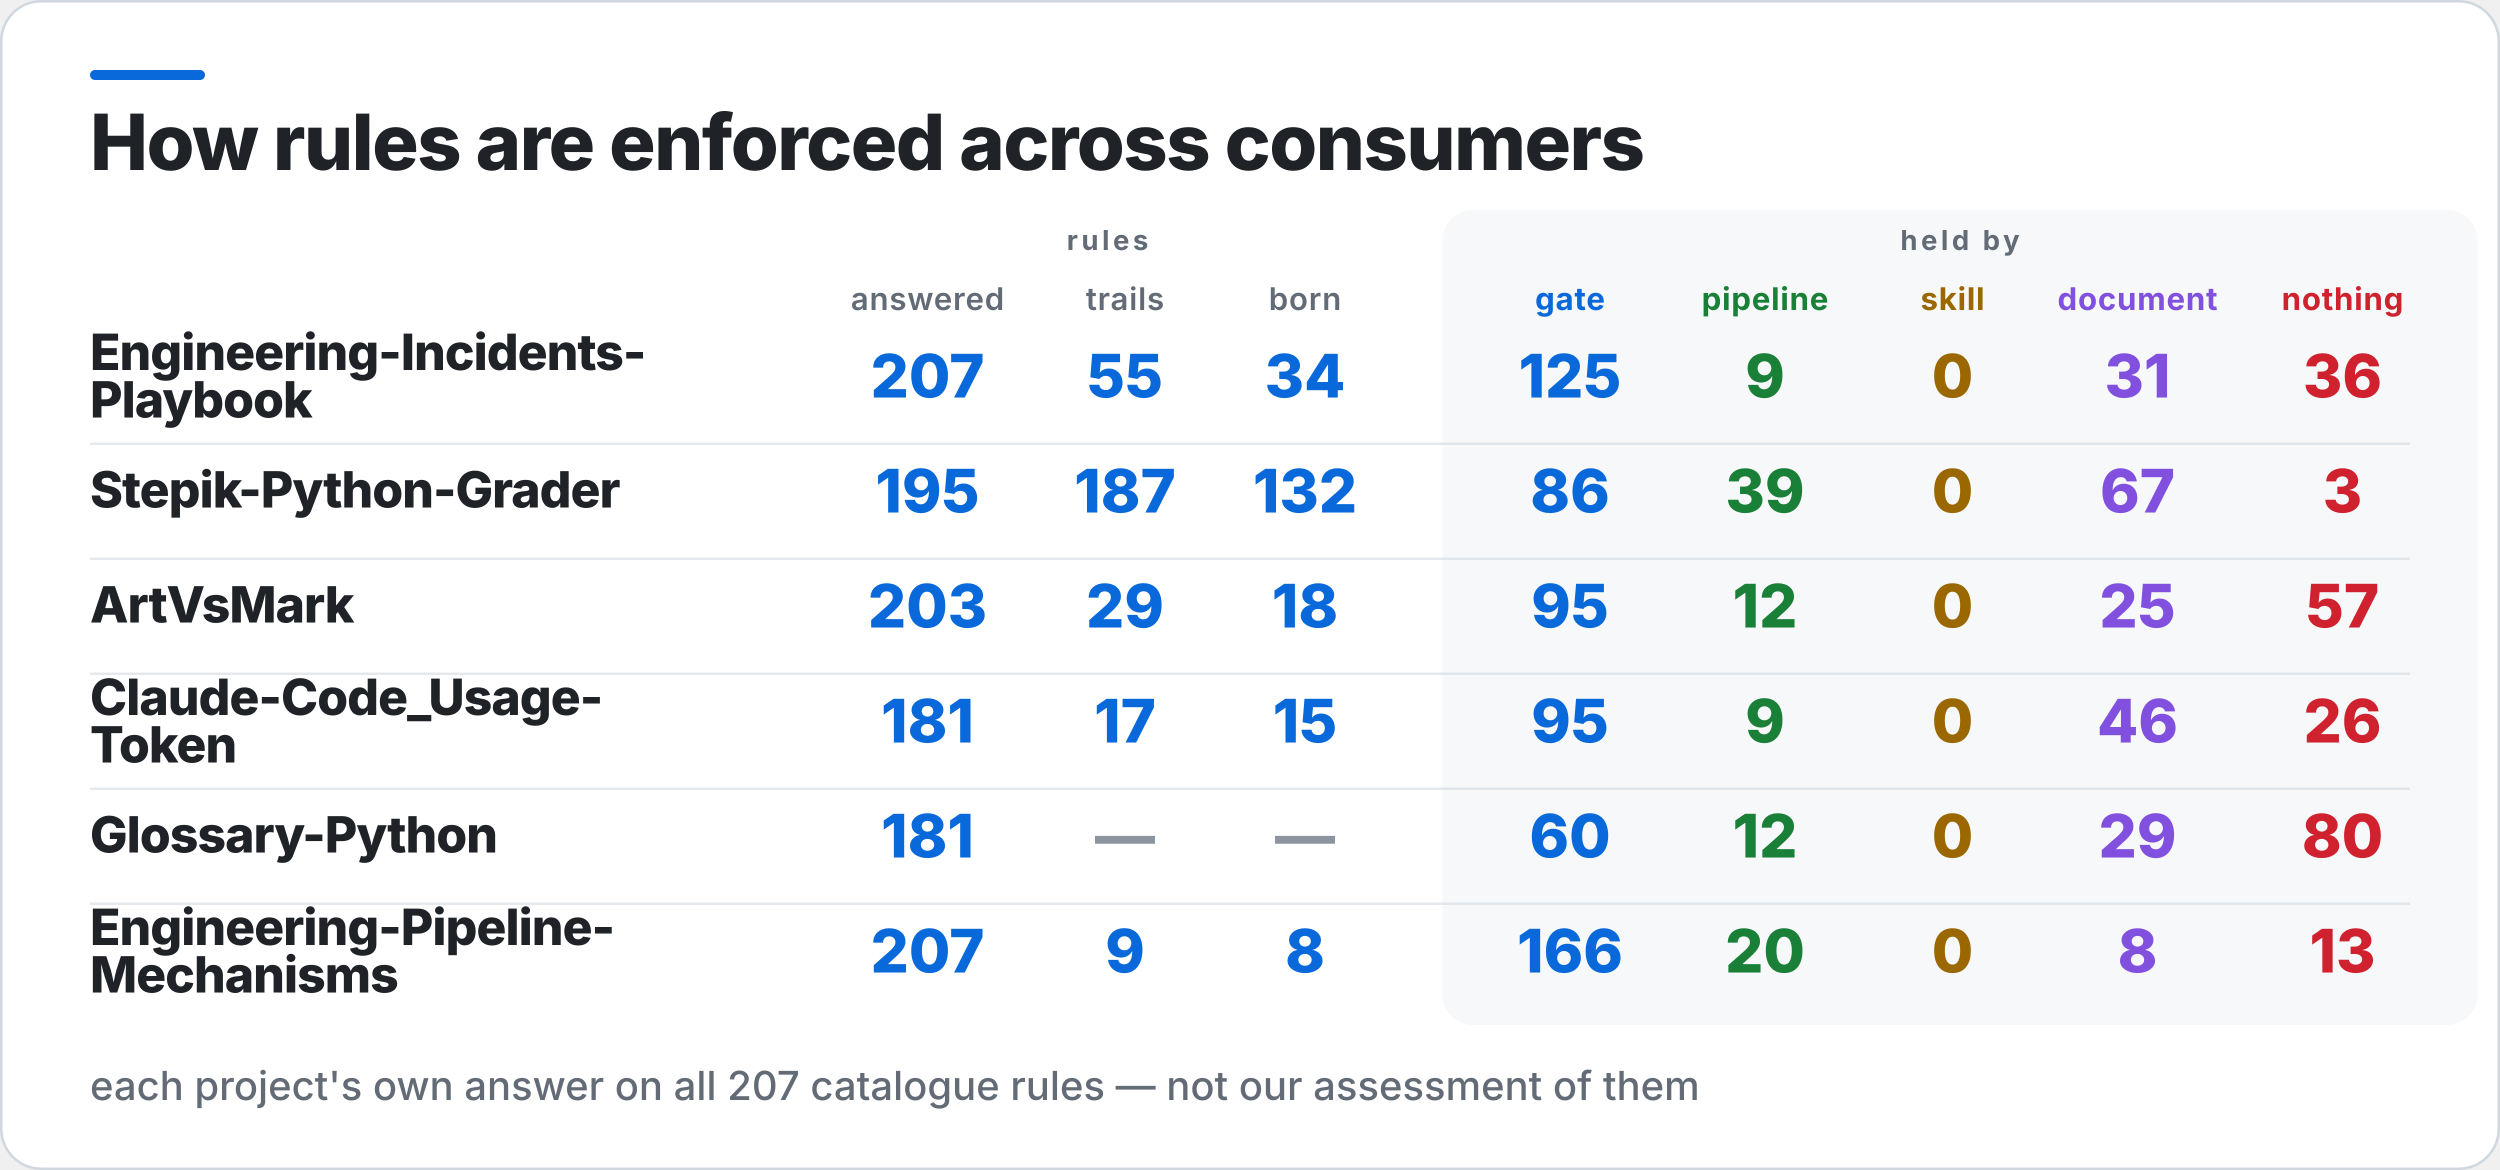
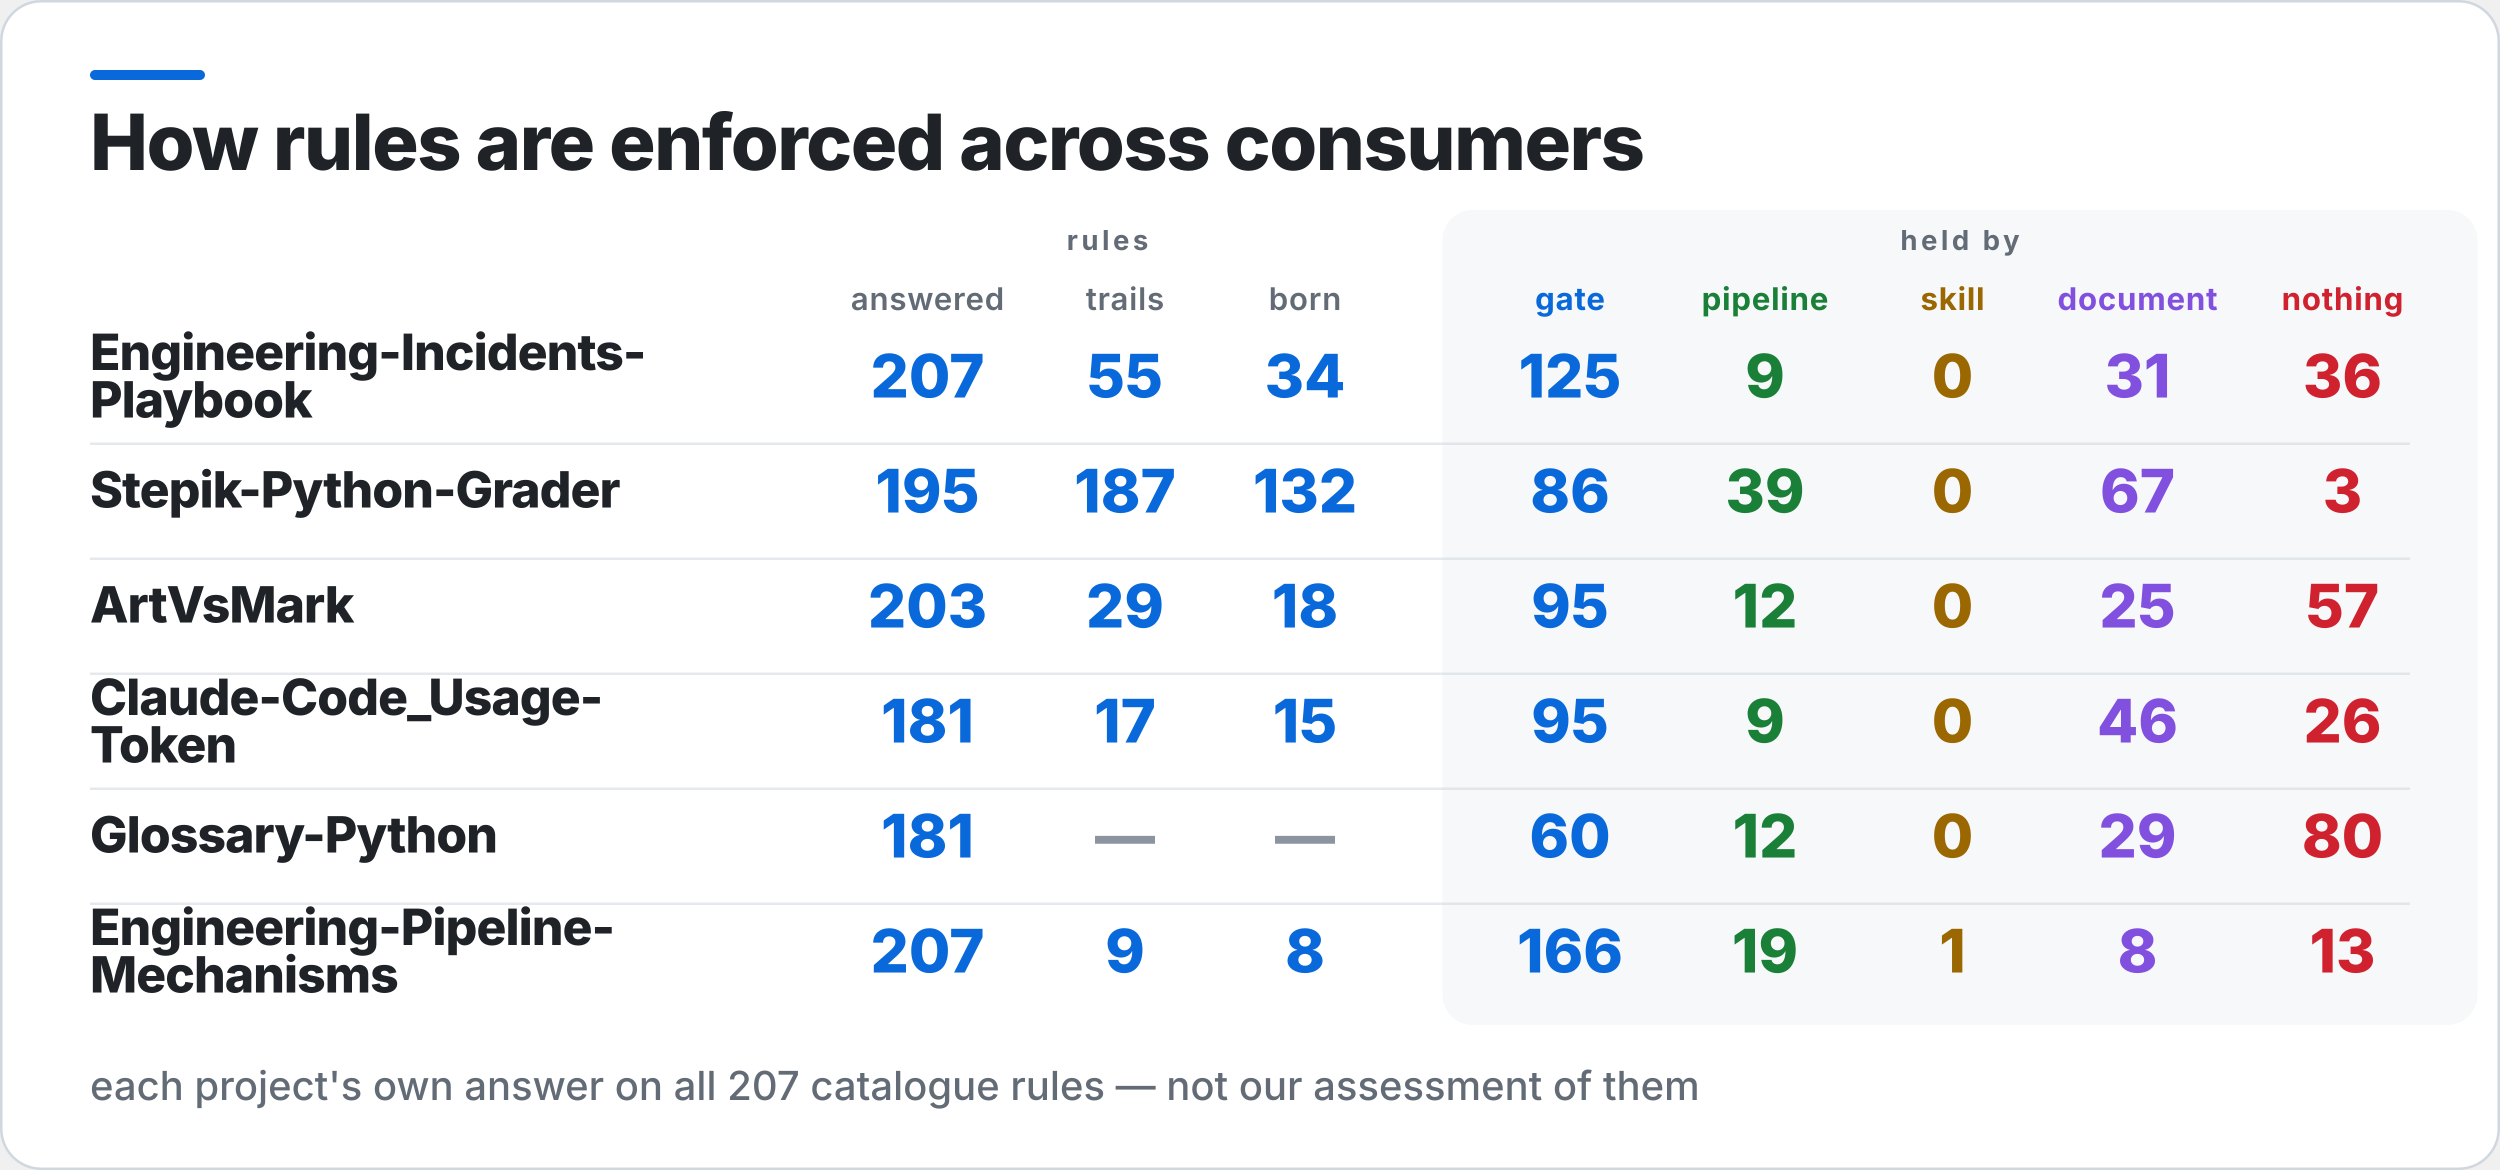
<svg xmlns="http://www.w3.org/2000/svg" width="1000" height="468" viewBox="0 0 1000 468" role="img" aria-label="How rules are enforced across consumers">
  <rect x="0.5" y="0.5" width="999" height="467" rx="16" fill="#FFFFFF" stroke="#D0D7DE" />
  <rect x="36" y="28" width="46" height="4" rx="2" fill="#0969DA" />
  <rect x="577" y="84" width="414" height="326" rx="12" fill="#F6F8FA" />
  <text x="36" y="68" fill="#1F2328" font-family="Inter,Segoe UI,Helvetica,Arial,sans-serif" font-size="31" font-weight="800" letter-spacing="-0.6">How rules are enforced across consumers</text>
  <text x="443" y="100" fill="#636C76" font-family="Inter,Segoe UI,Helvetica,Arial,sans-serif" font-size="11" font-weight="700" letter-spacing="1.4" text-anchor="middle">rules</text>
  <text x="784" y="100" fill="#636C76" font-family="Inter,Segoe UI,Helvetica,Arial,sans-serif" font-size="11" font-weight="700" letter-spacing="1.4" text-anchor="middle">held by</text>
  <text x="371" y="124" fill="#636C76" font-family="Inter,Segoe UI,Helvetica,Arial,sans-serif" font-size="12.5" font-weight="600" letter-spacing="0.3" text-anchor="middle">answered</text>
  <text x="450" y="124" fill="#636C76" font-family="Inter,Segoe UI,Helvetica,Arial,sans-serif" font-size="12.5" font-weight="600" letter-spacing="0.3" text-anchor="middle">trails</text>
  <text x="522" y="124" fill="#636C76" font-family="Inter,Segoe UI,Helvetica,Arial,sans-serif" font-size="12.5" font-weight="600" letter-spacing="0.3" text-anchor="middle">born</text>
  <text x="628" y="124" fill="#0969DA" font-family="Inter,Segoe UI,Helvetica,Arial,sans-serif" font-size="12.5" font-weight="700" letter-spacing="0.3" text-anchor="middle">gate</text>
  <text x="706" y="124" fill="#1A7F37" font-family="Inter,Segoe UI,Helvetica,Arial,sans-serif" font-size="12.5" font-weight="700" letter-spacing="0.3" text-anchor="middle">pipeline</text>
  <text x="781" y="124" fill="#9A6700" font-family="Inter,Segoe UI,Helvetica,Arial,sans-serif" font-size="12.5" font-weight="700" letter-spacing="0.3" text-anchor="middle">skill</text>
  <text x="855" y="124" fill="#8250DF" font-family="Inter,Segoe UI,Helvetica,Arial,sans-serif" font-size="12.5" font-weight="700" letter-spacing="0.3" text-anchor="middle">document</text>
  <text x="937" y="124" fill="#CF222E" font-family="Inter,Segoe UI,Helvetica,Arial,sans-serif" font-size="12.5" font-weight="700" letter-spacing="0.3" text-anchor="middle">nothing</text>
  <text x="36" y="148" fill="#1F2328" font-family="Inter,Segoe UI,Helvetica,Arial,sans-serif" font-size="20" font-weight="800" letter-spacing="-0.4">Engineering-Incidents-</text>
  <text x="36" y="167" fill="#1F2328" font-family="Inter,Segoe UI,Helvetica,Arial,sans-serif" font-size="20" font-weight="800" letter-spacing="-0.4">Playbook</text>
  <text x="371" y="159" fill="#0969DA" font-family="Inter,Segoe UI,Helvetica,Arial,sans-serif" font-size="24" font-weight="800" text-anchor="middle">207</text>
  <text x="450" y="159" fill="#0969DA" font-family="Inter,Segoe UI,Helvetica,Arial,sans-serif" font-size="24" font-weight="800" text-anchor="middle">55</text>
  <text x="522" y="159" fill="#0969DA" font-family="Inter,Segoe UI,Helvetica,Arial,sans-serif" font-size="24" font-weight="800" text-anchor="middle">34</text>
  <text x="628" y="159" fill="#0969DA" font-family="Inter,Segoe UI,Helvetica,Arial,sans-serif" font-size="24" font-weight="800" text-anchor="middle">125</text>
  <text x="706" y="159" fill="#1A7F37" font-family="Inter,Segoe UI,Helvetica,Arial,sans-serif" font-size="24" font-weight="800" text-anchor="middle">9</text>
  <text x="781" y="159" fill="#9A6700" font-family="Inter,Segoe UI,Helvetica,Arial,sans-serif" font-size="24" font-weight="800" text-anchor="middle">0</text>
  <text x="855" y="159" fill="#8250DF" font-family="Inter,Segoe UI,Helvetica,Arial,sans-serif" font-size="24" font-weight="800" text-anchor="middle">31</text>
  <text x="937" y="159" fill="#CF222E" font-family="Inter,Segoe UI,Helvetica,Arial,sans-serif" font-size="24" font-weight="800" text-anchor="middle">36</text>
  <rect x="36" y="177" width="928" height="1" fill="#D0D7DE" opacity="0.55" />
  <text x="36" y="203" fill="#1F2328" font-family="Inter,Segoe UI,Helvetica,Arial,sans-serif" font-size="20" font-weight="800" letter-spacing="-0.4">Stepik-Python-Grader</text>
  <text x="371" y="205" fill="#0969DA" font-family="Inter,Segoe UI,Helvetica,Arial,sans-serif" font-size="24" font-weight="800" text-anchor="middle">195</text>
  <text x="450" y="205" fill="#0969DA" font-family="Inter,Segoe UI,Helvetica,Arial,sans-serif" font-size="24" font-weight="800" text-anchor="middle">187</text>
  <text x="522" y="205" fill="#0969DA" font-family="Inter,Segoe UI,Helvetica,Arial,sans-serif" font-size="24" font-weight="800" text-anchor="middle">132</text>
  <text x="628" y="205" fill="#0969DA" font-family="Inter,Segoe UI,Helvetica,Arial,sans-serif" font-size="24" font-weight="800" text-anchor="middle">86</text>
  <text x="706" y="205" fill="#1A7F37" font-family="Inter,Segoe UI,Helvetica,Arial,sans-serif" font-size="24" font-weight="800" text-anchor="middle">39</text>
  <text x="781" y="205" fill="#9A6700" font-family="Inter,Segoe UI,Helvetica,Arial,sans-serif" font-size="24" font-weight="800" text-anchor="middle">0</text>
  <text x="855" y="205" fill="#8250DF" font-family="Inter,Segoe UI,Helvetica,Arial,sans-serif" font-size="24" font-weight="800" text-anchor="middle">67</text>
  <text x="937" y="205" fill="#CF222E" font-family="Inter,Segoe UI,Helvetica,Arial,sans-serif" font-size="24" font-weight="800" text-anchor="middle">3</text>
  <rect x="36" y="223" width="928" height="1" fill="#D0D7DE" opacity="0.55" />
  <text x="36" y="249" fill="#1F2328" font-family="Inter,Segoe UI,Helvetica,Arial,sans-serif" font-size="20" font-weight="800" letter-spacing="-0.4">ArtVsMark</text>
  <text x="371" y="251" fill="#0969DA" font-family="Inter,Segoe UI,Helvetica,Arial,sans-serif" font-size="24" font-weight="800" text-anchor="middle">203</text>
  <text x="450" y="251" fill="#0969DA" font-family="Inter,Segoe UI,Helvetica,Arial,sans-serif" font-size="24" font-weight="800" text-anchor="middle">29</text>
  <text x="522" y="251" fill="#0969DA" font-family="Inter,Segoe UI,Helvetica,Arial,sans-serif" font-size="24" font-weight="800" text-anchor="middle">18</text>
  <text x="628" y="251" fill="#0969DA" font-family="Inter,Segoe UI,Helvetica,Arial,sans-serif" font-size="24" font-weight="800" text-anchor="middle">95</text>
  <text x="706" y="251" fill="#1A7F37" font-family="Inter,Segoe UI,Helvetica,Arial,sans-serif" font-size="24" font-weight="800" text-anchor="middle">12</text>
  <text x="781" y="251" fill="#9A6700" font-family="Inter,Segoe UI,Helvetica,Arial,sans-serif" font-size="24" font-weight="800" text-anchor="middle">0</text>
  <text x="855" y="251" fill="#8250DF" font-family="Inter,Segoe UI,Helvetica,Arial,sans-serif" font-size="24" font-weight="800" text-anchor="middle">25</text>
  <text x="937" y="251" fill="#CF222E" font-family="Inter,Segoe UI,Helvetica,Arial,sans-serif" font-size="24" font-weight="800" text-anchor="middle">57</text>
  <rect x="36" y="269" width="928" height="1" fill="#D0D7DE" opacity="0.55" />
  <text x="36" y="286" fill="#1F2328" font-family="Inter,Segoe UI,Helvetica,Arial,sans-serif" font-size="20" font-weight="800" letter-spacing="-0.4">Claude-Code_Usage-</text>
  <text x="36" y="305" fill="#1F2328" font-family="Inter,Segoe UI,Helvetica,Arial,sans-serif" font-size="20" font-weight="800" letter-spacing="-0.4">Token</text>
  <text x="371" y="297" fill="#0969DA" font-family="Inter,Segoe UI,Helvetica,Arial,sans-serif" font-size="24" font-weight="800" text-anchor="middle">181</text>
  <text x="450" y="297" fill="#0969DA" font-family="Inter,Segoe UI,Helvetica,Arial,sans-serif" font-size="24" font-weight="800" text-anchor="middle">17</text>
  <text x="522" y="297" fill="#0969DA" font-family="Inter,Segoe UI,Helvetica,Arial,sans-serif" font-size="24" font-weight="800" text-anchor="middle">15</text>
  <text x="628" y="297" fill="#0969DA" font-family="Inter,Segoe UI,Helvetica,Arial,sans-serif" font-size="24" font-weight="800" text-anchor="middle">95</text>
  <text x="706" y="297" fill="#1A7F37" font-family="Inter,Segoe UI,Helvetica,Arial,sans-serif" font-size="24" font-weight="800" text-anchor="middle">9</text>
  <text x="781" y="297" fill="#9A6700" font-family="Inter,Segoe UI,Helvetica,Arial,sans-serif" font-size="24" font-weight="800" text-anchor="middle">0</text>
  <text x="855" y="297" fill="#8250DF" font-family="Inter,Segoe UI,Helvetica,Arial,sans-serif" font-size="24" font-weight="800" text-anchor="middle">46</text>
  <text x="937" y="297" fill="#CF222E" font-family="Inter,Segoe UI,Helvetica,Arial,sans-serif" font-size="24" font-weight="800" text-anchor="middle">26</text>
  <rect x="36" y="315" width="928" height="1" fill="#D0D7DE" opacity="0.55" />
  <text x="36" y="341" fill="#1F2328" font-family="Inter,Segoe UI,Helvetica,Arial,sans-serif" font-size="20" font-weight="800" letter-spacing="-0.4">Glossary-Python</text>
  <text x="371" y="343" fill="#0969DA" font-family="Inter,Segoe UI,Helvetica,Arial,sans-serif" font-size="24" font-weight="800" text-anchor="middle">181</text>
  <text x="450" y="343" fill="#8C959F" font-family="Inter,Segoe UI,Helvetica,Arial,sans-serif" font-size="24" font-weight="800" text-anchor="middle">—</text>
  <text x="522" y="343" fill="#8C959F" font-family="Inter,Segoe UI,Helvetica,Arial,sans-serif" font-size="24" font-weight="800" text-anchor="middle">—</text>
  <text x="628" y="343" fill="#0969DA" font-family="Inter,Segoe UI,Helvetica,Arial,sans-serif" font-size="24" font-weight="800" text-anchor="middle">60</text>
  <text x="706" y="343" fill="#1A7F37" font-family="Inter,Segoe UI,Helvetica,Arial,sans-serif" font-size="24" font-weight="800" text-anchor="middle">12</text>
  <text x="781" y="343" fill="#9A6700" font-family="Inter,Segoe UI,Helvetica,Arial,sans-serif" font-size="24" font-weight="800" text-anchor="middle">0</text>
  <text x="855" y="343" fill="#8250DF" font-family="Inter,Segoe UI,Helvetica,Arial,sans-serif" font-size="24" font-weight="800" text-anchor="middle">29</text>
  <text x="937" y="343" fill="#CF222E" font-family="Inter,Segoe UI,Helvetica,Arial,sans-serif" font-size="24" font-weight="800" text-anchor="middle">80</text>
  <rect x="36" y="361" width="928" height="1" fill="#D0D7DE" opacity="0.55" />
  <text x="36" y="378" fill="#1F2328" font-family="Inter,Segoe UI,Helvetica,Arial,sans-serif" font-size="20" font-weight="800" letter-spacing="-0.4">Engineering-Pipeline-</text>
  <text x="36" y="397" fill="#1F2328" font-family="Inter,Segoe UI,Helvetica,Arial,sans-serif" font-size="20" font-weight="800" letter-spacing="-0.4">Mechanisms</text>
  <text x="371" y="389" fill="#0969DA" font-family="Inter,Segoe UI,Helvetica,Arial,sans-serif" font-size="24" font-weight="800" text-anchor="middle">207</text>
  <text x="450" y="389" fill="#0969DA" font-family="Inter,Segoe UI,Helvetica,Arial,sans-serif" font-size="24" font-weight="800" text-anchor="middle">9</text>
  <text x="522" y="389" fill="#0969DA" font-family="Inter,Segoe UI,Helvetica,Arial,sans-serif" font-size="24" font-weight="800" text-anchor="middle">8</text>
  <text x="628" y="389" fill="#0969DA" font-family="Inter,Segoe UI,Helvetica,Arial,sans-serif" font-size="24" font-weight="800" text-anchor="middle">166</text>
-   <text x="706" y="389" fill="#1A7F37" font-family="Inter,Segoe UI,Helvetica,Arial,sans-serif" font-size="24" font-weight="800" text-anchor="middle">20</text>
-   <text x="781" y="389" fill="#9A6700" font-family="Inter,Segoe UI,Helvetica,Arial,sans-serif" font-size="24" font-weight="800" text-anchor="middle">0</text>
+   <text x="706" y="389" fill="#1A7F37" font-family="Inter,Segoe UI,Helvetica,Arial,sans-serif" font-size="24" font-weight="800" text-anchor="middle">19</text>
+   <text x="781" y="389" fill="#9A6700" font-family="Inter,Segoe UI,Helvetica,Arial,sans-serif" font-size="24" font-weight="800" text-anchor="middle">1</text>
  <text x="855" y="389" fill="#8250DF" font-family="Inter,Segoe UI,Helvetica,Arial,sans-serif" font-size="24" font-weight="800" text-anchor="middle">8</text>
  <text x="937" y="389" fill="#CF222E" font-family="Inter,Segoe UI,Helvetica,Arial,sans-serif" font-size="24" font-weight="800" text-anchor="middle">13</text>
  <text x="36" y="440" fill="#636C76" font-family="Inter,Segoe UI,Helvetica,Arial,sans-serif" font-size="16" font-weight="500">each project's own answer on all 207 catalogue rules — not our assessment of them</text>
</svg>
